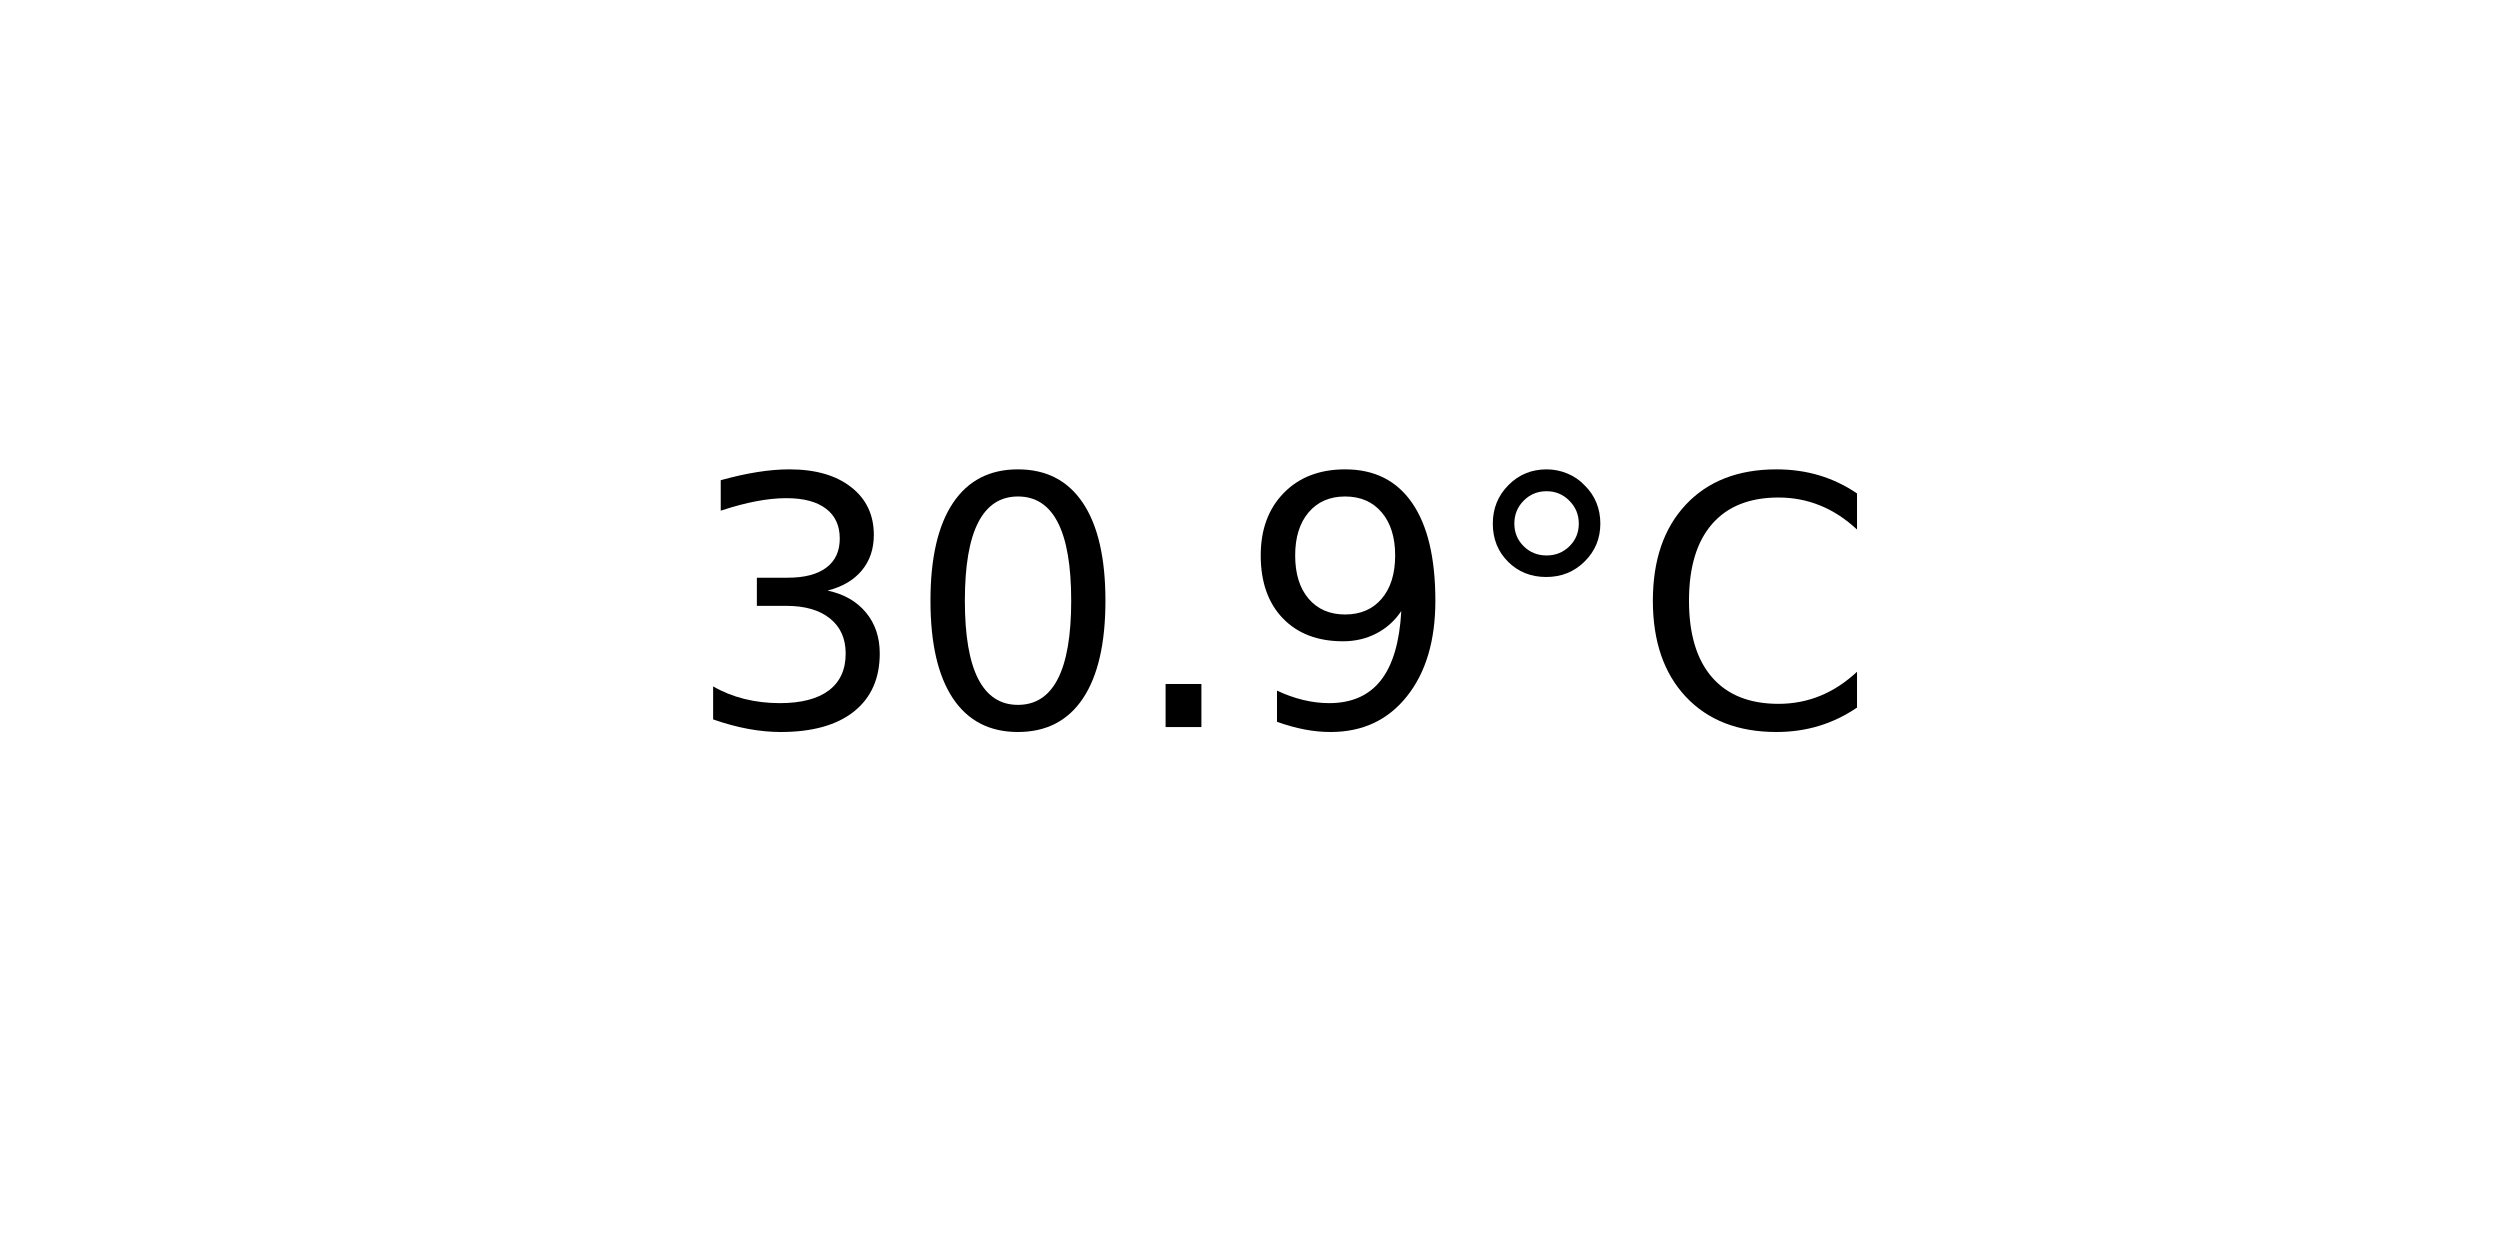
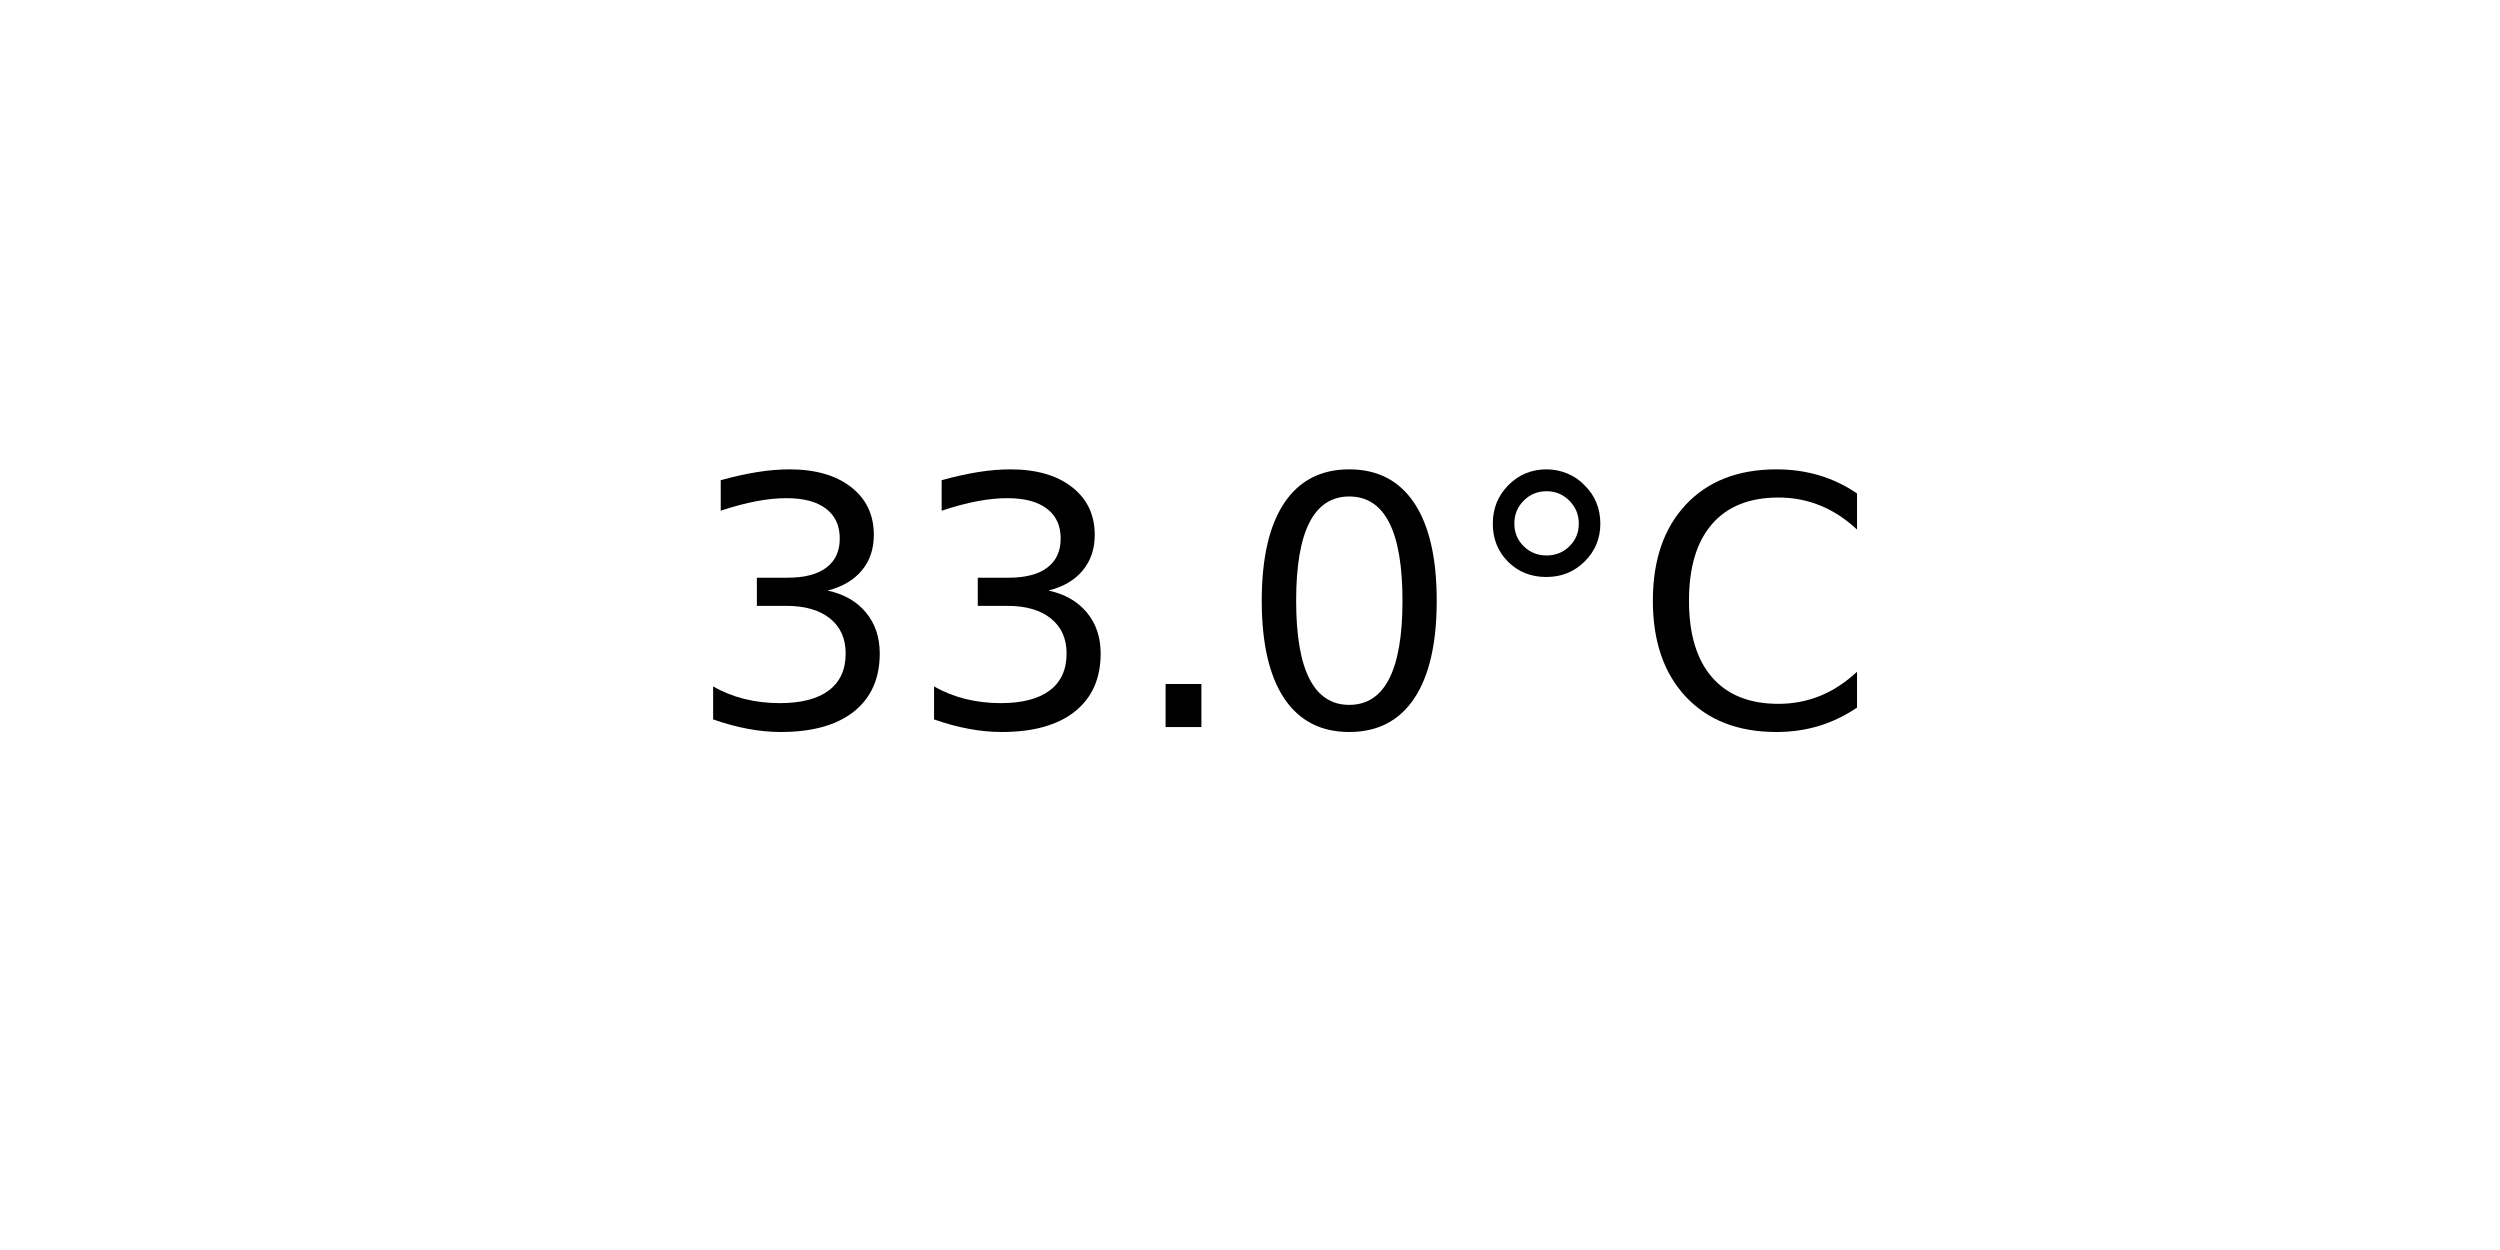
<svg xmlns="http://www.w3.org/2000/svg" xmlns:xlink="http://www.w3.org/1999/xlink" width="72pt" height="36pt" viewBox="0 0 72 36" version="1.1">
  <defs>
    <style type="text/css">*{stroke-linejoin: round; stroke-linecap: butt}</style>
  </defs>
  <g id="figure_1">
    <g id="axes_1">
      <g id="text_1">
        <g transform="translate(19.77578 20.93937) scale(0.1 -0.1)">
          <defs>
            <path id="DejaVuSans-33" d="M 2597 2516  Q 3050 2419 3304 2112  Q 3559 1806 3559 1356  Q 3559 666 3084 287  Q 2609 -91 1734 -91  Q 1441 -91 1130 -33  Q 819 25 488 141  L 488 750  Q 750 597 1062 519  Q 1375 441 1716 441  Q 2309 441 2620 675  Q 2931 909 2931 1356  Q 2931 1769 2642 2001  Q 2353 2234 1838 2234  L 1294 2234  L 1294 2753  L 1863 2753  Q 2328 2753 2575 2939  Q 2822 3125 2822 3475  Q 2822 3834 2567 4026  Q 2313 4219 1838 4219  Q 1578 4219 1281 4162  Q 984 4106 628 3988  L 628 4550  Q 988 4650 1302 4700  Q 1616 4750 1894 4750  Q 2613 4750 3031 4423  Q 3450 4097 3450 3541  Q 3450 3153 3228 2886  Q 3006 2619 2597 2516  z " transform="scale(0.015625)" />
+             <path id="DejaVuSans-2e" d="M 684 794  L 1344 794  L 1344 0  L 684 0  L 684 794  z " transform="scale(0.015625)" />
            <path id="DejaVuSans-30" d="M 2034 4250  Q 1547 4250 1301 3770  Q 1056 3291 1056 2328  Q 1056 1369 1301 889  Q 1547 409 2034 409  Q 2525 409 2770 889  Q 3016 1369 3016 2328  Q 3016 3291 2770 3770  Q 2525 4250 2034 4250  z M 2034 4750  Q 2819 4750 3233 4129  Q 3647 3509 3647 2328  Q 3647 1150 3233 529  Q 2819 -91 2034 -91  Q 1250 -91 836 529  Q 422 1150 422 2328  Q 422 3509 836 4129  Q 1250 4750 2034 4750  z " transform="scale(0.015625)" />
-             <path id="DejaVuSans-2e" d="M 684 794  L 1344 794  L 1344 0  L 684 0  L 684 794  z " transform="scale(0.015625)" />
-             <path id="DejaVuSans-39" d="M 703 97  L 703 672  Q 941 559 1184 500  Q 1428 441 1663 441  Q 2288 441 2617 861  Q 2947 1281 2994 2138  Q 2813 1869 2534 1725  Q 2256 1581 1919 1581  Q 1219 1581 811 2004  Q 403 2428 403 3163  Q 403 3881 828 4315  Q 1253 4750 1959 4750  Q 2769 4750 3195 4129  Q 3622 3509 3622 2328  Q 3622 1225 3098 567  Q 2575 -91 1691 -91  Q 1453 -91 1209 -44  Q 966 3 703 97  z M 1959 2075  Q 2384 2075 2632 2365  Q 2881 2656 2881 3163  Q 2881 3666 2632 3958  Q 2384 4250 1959 4250  Q 1534 4250 1286 3958  Q 1038 3666 1038 3163  Q 1038 2656 1286 2365  Q 1534 2075 1959 2075  z " transform="scale(0.015625)" />
            <path id="DejaVuSans-b0" d="M 1600 4347  Q 1350 4347 1178 4173  Q 1006 4000 1006 3750  Q 1006 3503 1178 3333  Q 1350 3163 1600 3163  Q 1850 3163 2022 3333  Q 2194 3503 2194 3750  Q 2194 3997 2020 4172  Q 1847 4347 1600 4347  z M 1600 4750  Q 1800 4750 1984 4673  Q 2169 4597 2303 4453  Q 2447 4313 2519 4134  Q 2591 3956 2591 3750  Q 2591 3338 2302 3052  Q 2013 2766 1594 2766  Q 1172 2766 890 3047  Q 609 3328 609 3750  Q 609 4169 896 4459  Q 1184 4750 1600 4750  z " transform="scale(0.015625)" />
            <path id="DejaVuSans-43" d="M 4122 4306  L 4122 3641  Q 3803 3938 3442 4084  Q 3081 4231 2675 4231  Q 1875 4231 1450 3742  Q 1025 3253 1025 2328  Q 1025 1406 1450 917  Q 1875 428 2675 428  Q 3081 428 3442 575  Q 3803 722 4122 1019  L 4122 359  Q 3791 134 3420 21  Q 3050 -91 2638 -91  Q 1578 -91 968 557  Q 359 1206 359 2328  Q 359 3453 968 4101  Q 1578 4750 2638 4750  Q 3056 4750 3426 4639  Q 3797 4528 4122 4306  z " transform="scale(0.015625)" />
          </defs>
          <use xlink:href="#DejaVuSans-33" />
-           <use xlink:href="#DejaVuSans-30" x="63.623" />
+           <use xlink:href="#DejaVuSans-33" x="63.623" />
          <use xlink:href="#DejaVuSans-2e" x="127.246" />
-           <use xlink:href="#DejaVuSans-39" x="159.033" />
+           <use xlink:href="#DejaVuSans-30" x="159.033" />
          <use xlink:href="#DejaVuSans-b0" x="222.656" />
          <use xlink:href="#DejaVuSans-43" x="272.656" />
        </g>
      </g>
    </g>
  </g>
</svg>
